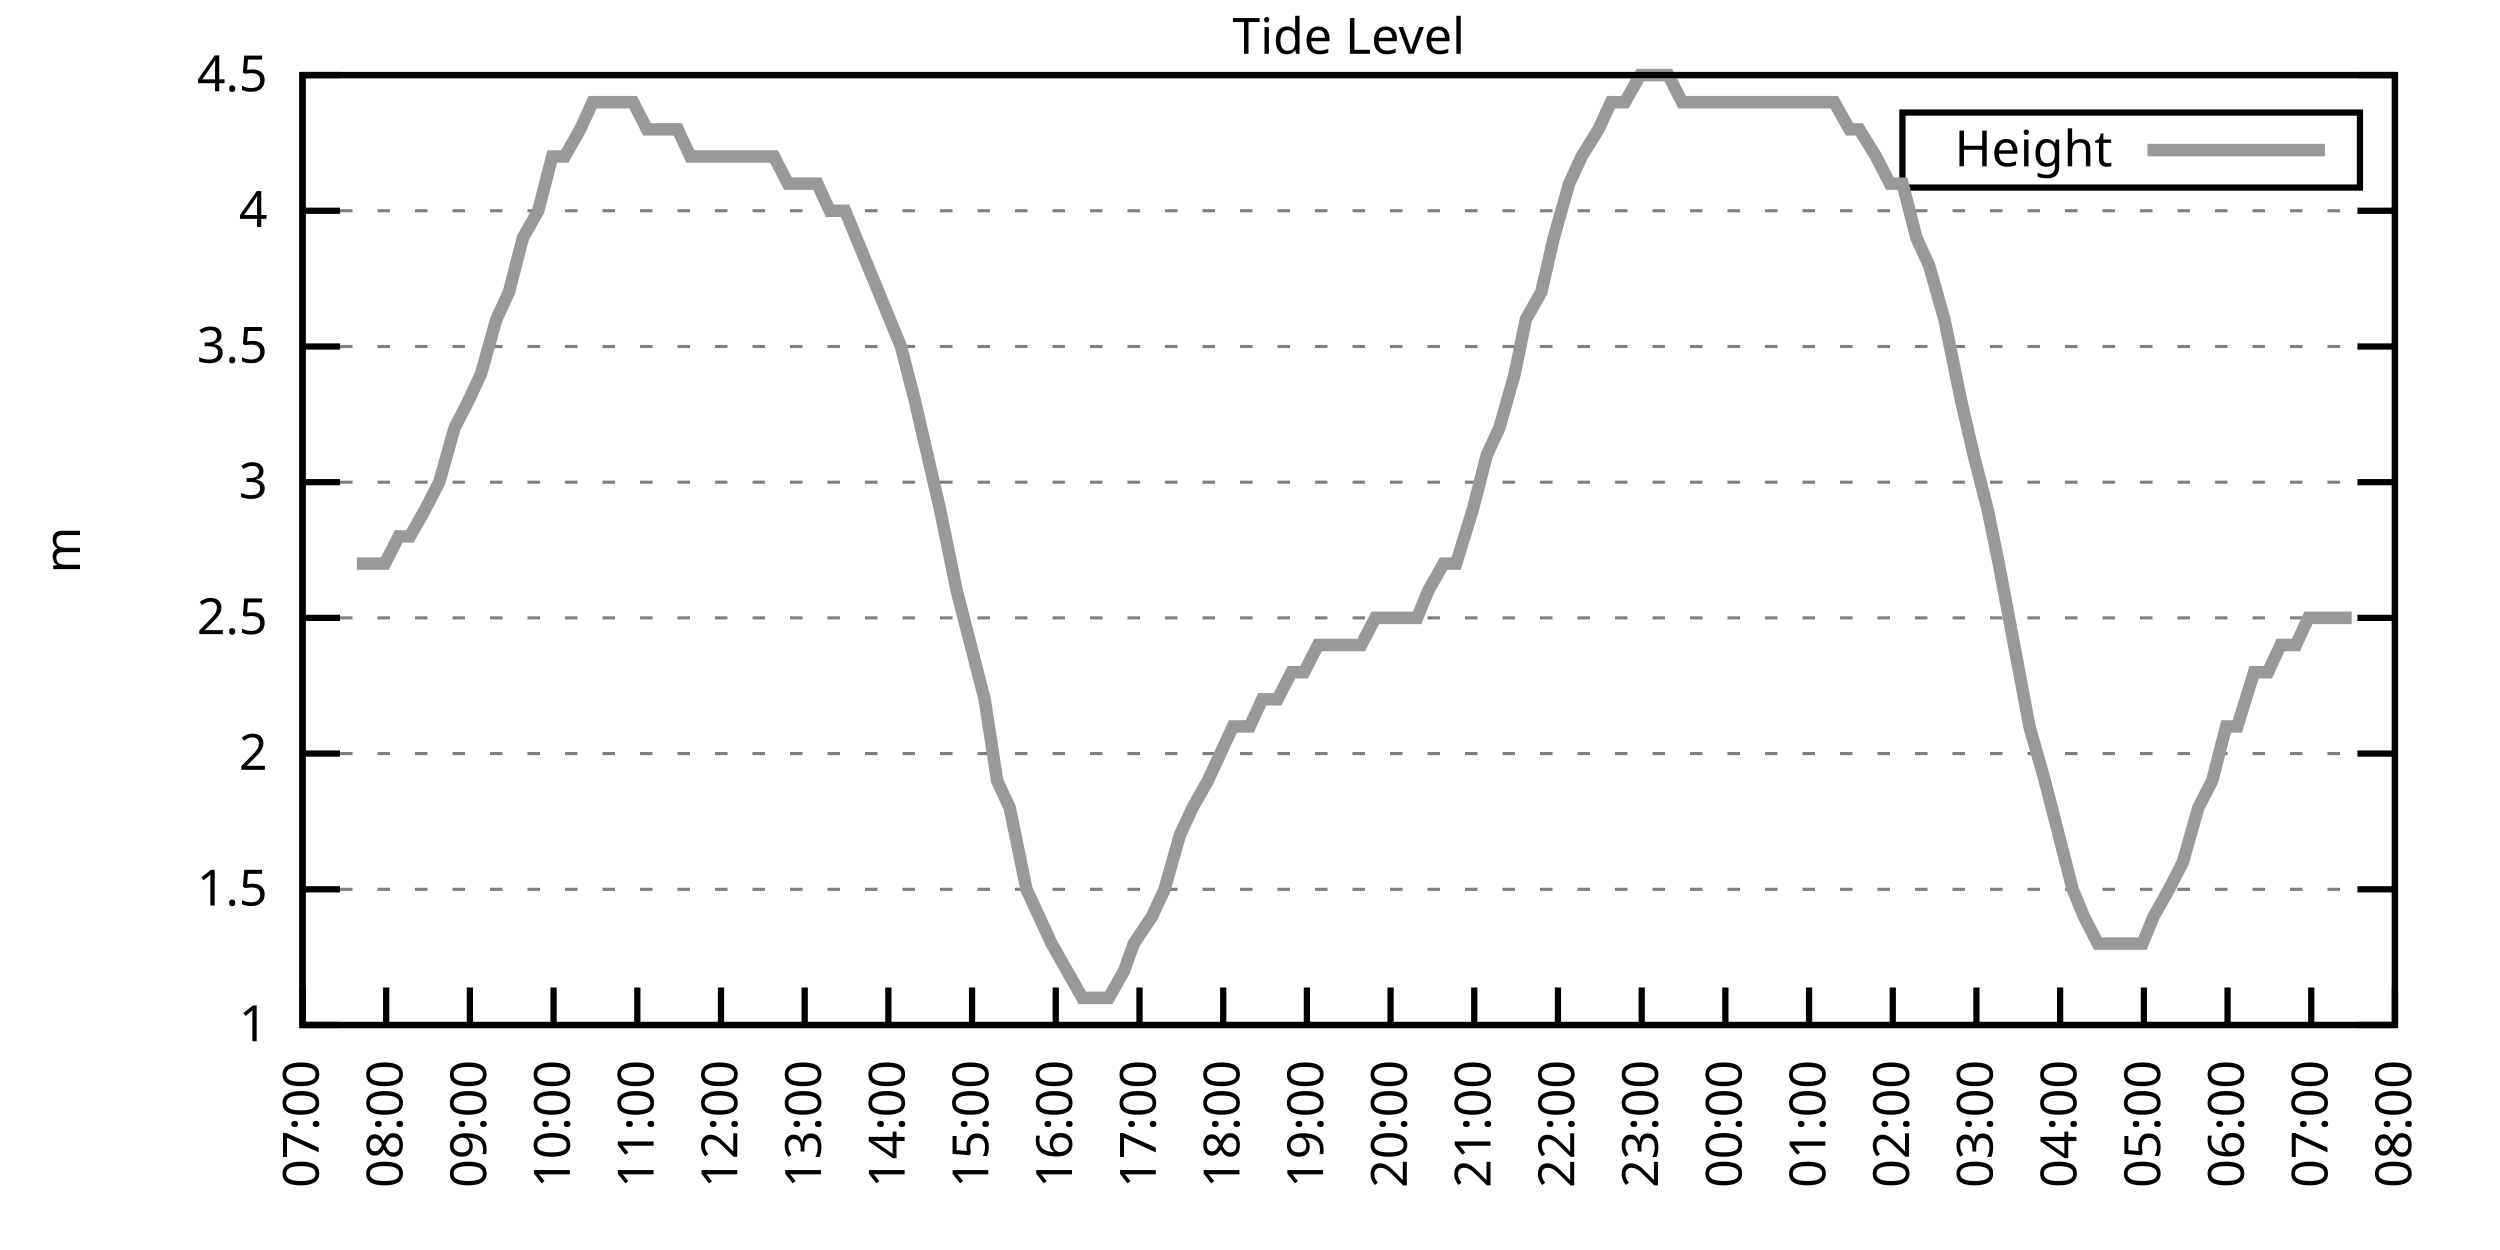
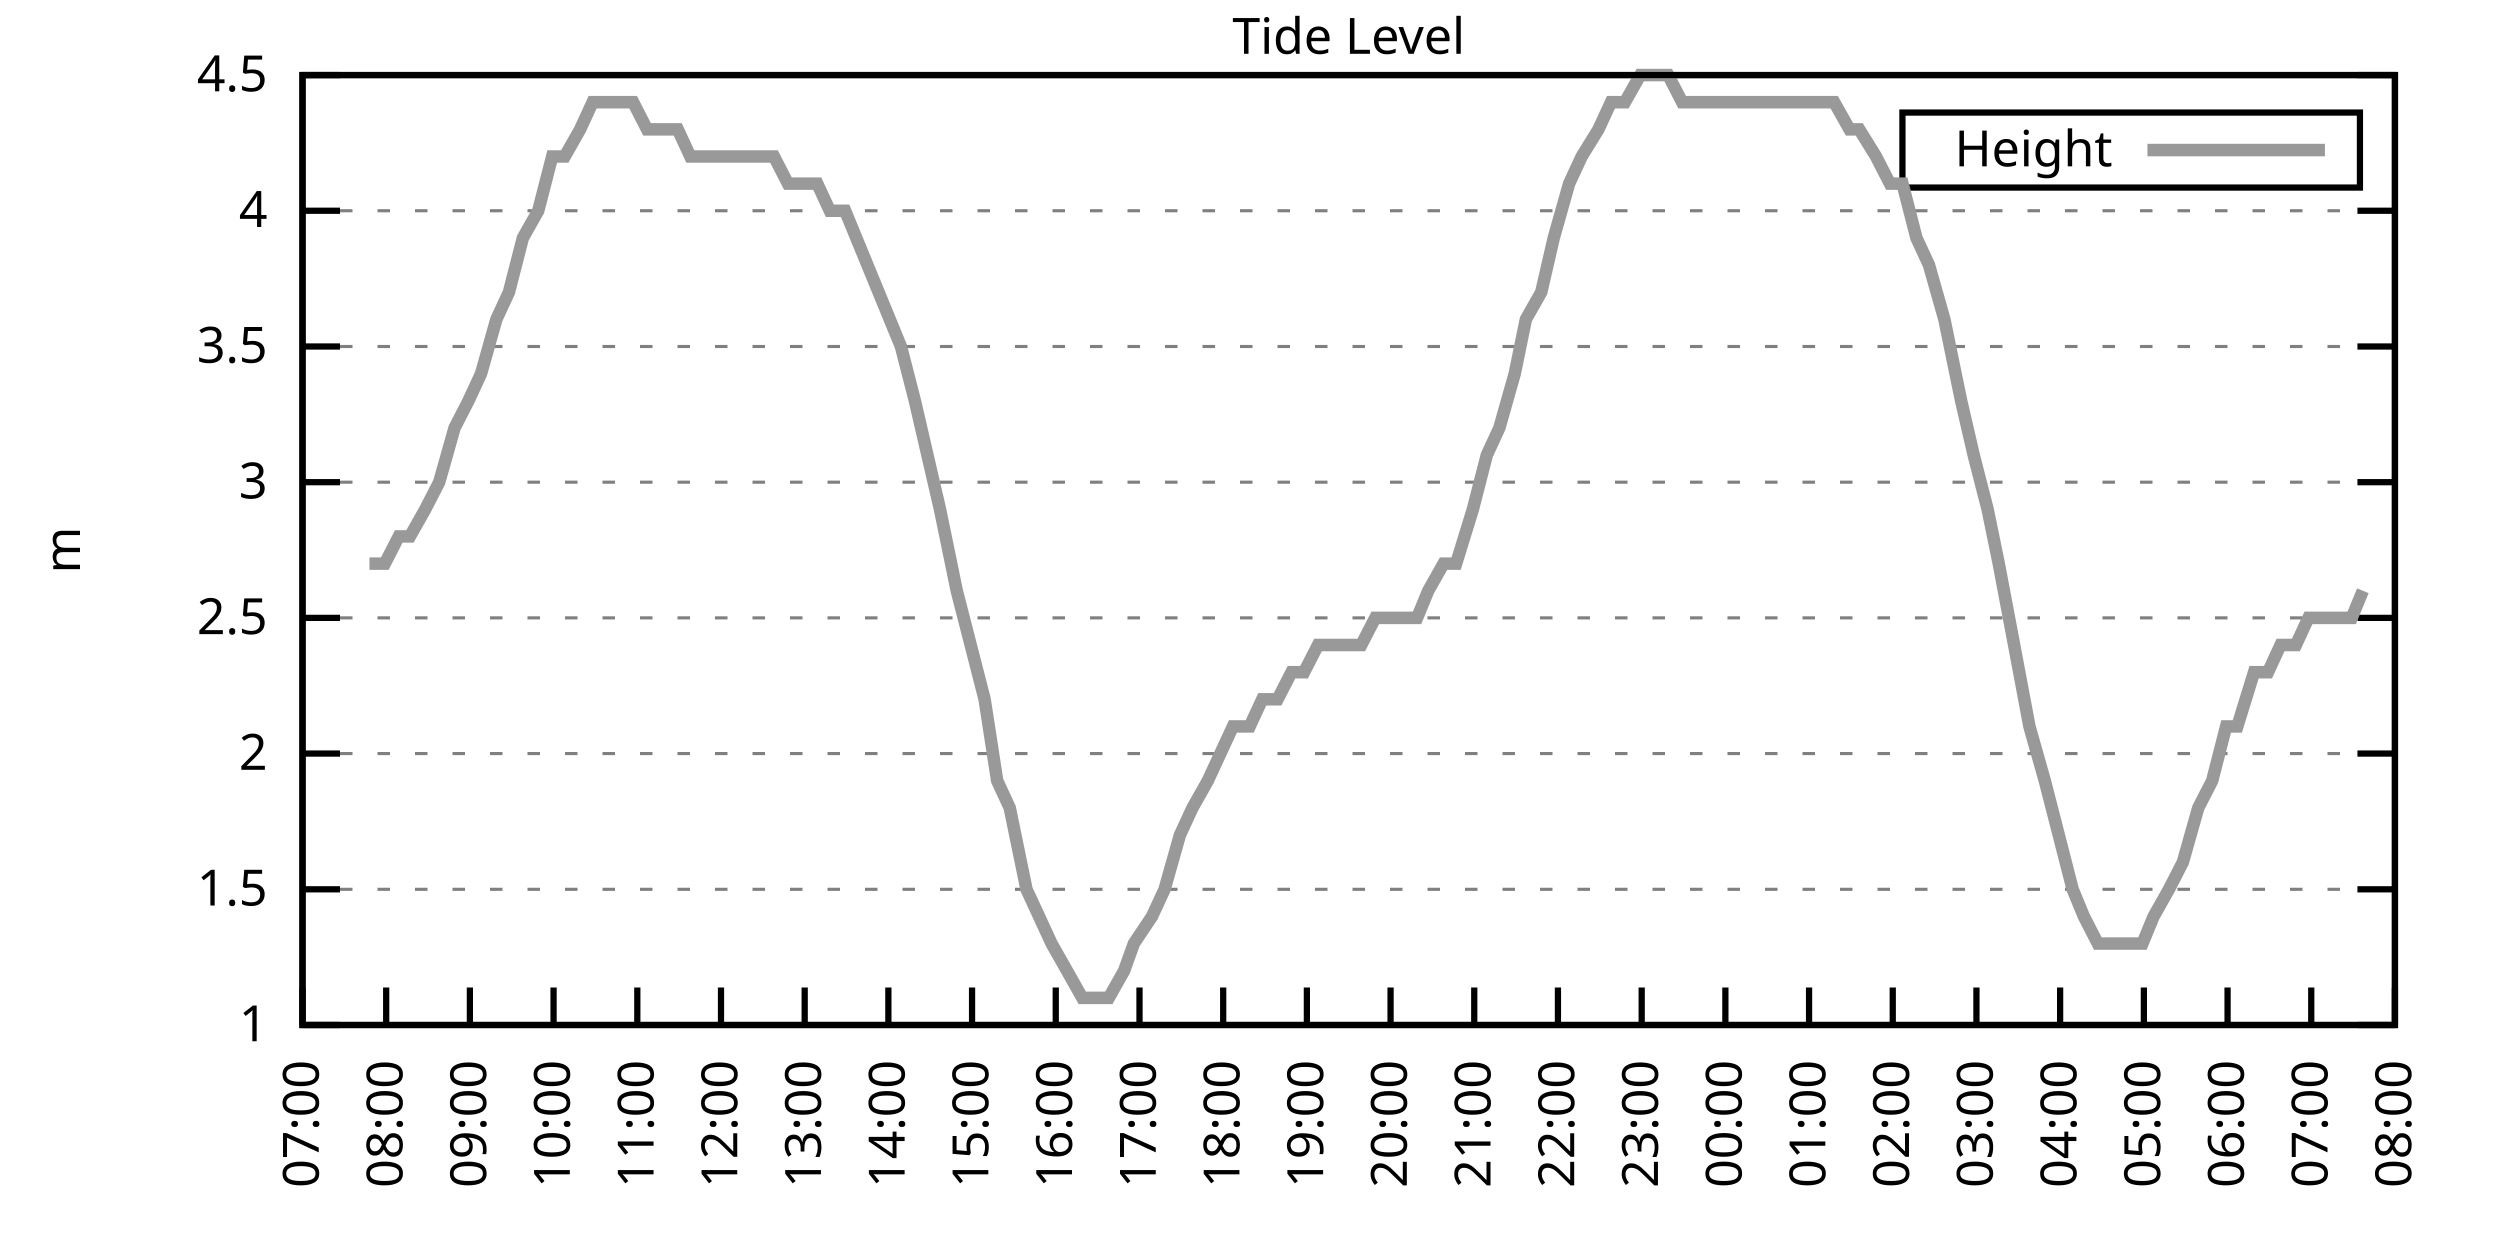
<svg xmlns="http://www.w3.org/2000/svg" xmlns:xlink="http://www.w3.org/1999/xlink" width="400" height="200" viewBox="0 0 400 200">
  <g id="gnuplot_canvas">
    <rect x="0" y="0" width="400" height="200" fill="none" />
    <defs>
      <circle id="gpDot" r="0.5" stroke-width="0.5" stroke="currentColor" />
      <path id="gpPt0" stroke-width="0.333" stroke="currentColor" d="M-1,0 h2 M0,-1 v2" />
      <path id="gpPt1" stroke-width="0.333" stroke="currentColor" d="M-1,-1 L1,1 M1,-1 L-1,1" />
      <path id="gpPt2" stroke-width="0.333" stroke="currentColor" d="M-1,0 L1,0 M0,-1 L0,1 M-1,-1 L1,1 M-1,1 L1,-1" />
      <rect id="gpPt3" stroke-width="0.333" stroke="currentColor" x="-1" y="-1" width="2" height="2" />
      <rect id="gpPt4" stroke-width="0.333" stroke="currentColor" fill="currentColor" x="-1" y="-1" width="2" height="2" />
      <circle id="gpPt5" stroke-width="0.333" stroke="currentColor" cx="0" cy="0" r="1" />
      <use xlink:href="#gpPt5" id="gpPt6" fill="currentColor" stroke="none" />
      <path id="gpPt7" stroke-width="0.333" stroke="currentColor" d="M0,-1.33 L-1.33,0.67 L1.33,0.67 z" />
      <use xlink:href="#gpPt7" id="gpPt8" fill="currentColor" stroke="none" />
      <use xlink:href="#gpPt7" id="gpPt9" stroke="currentColor" transform="rotate(180)" />
      <use xlink:href="#gpPt9" id="gpPt10" fill="currentColor" stroke="none" />
      <use xlink:href="#gpPt3" id="gpPt11" stroke="currentColor" transform="rotate(45)" />
      <use xlink:href="#gpPt11" id="gpPt12" fill="currentColor" stroke="none" />
      <path id="gpPt13" stroke-width="0.333" stroke="currentColor" d="M0,1.330 L1.265,0.411 L0.782,-1.067 L-0.782,-1.076 L-1.265,0.411 z" />
      <use xlink:href="#gpPt13" id="gpPt14" fill="currentColor" stroke="none" />
      <filter id="textbox" filterUnits="objectBoundingBox" x="0" y="0" height="1" width="1">
        <feFlood flood-color="white" flood-opacity="1" result="bgnd" />
        <feComposite in="SourceGraphic" in2="bgnd" operator="atop" />
      </filter>
      <filter id="greybox" filterUnits="objectBoundingBox" x="0" y="0" height="1" width="1">
        <feFlood flood-color="lightgrey" flood-opacity="1" result="grey" />
        <feComposite in="SourceGraphic" in2="grey" operator="atop" />
      </filter>
    </defs>
    <g fill="none" color="white" stroke="currentColor" stroke-width="1.00" stroke-linecap="butt" stroke-linejoin="miter">
</g>
    <g fill="none" color="black" stroke="currentColor" stroke-width="1.00" stroke-linecap="butt" stroke-linejoin="miter">
      <g stroke="none" shape-rendering="crispEdges">
        <polygon fill="rgb(255, 255, 255)" points="48.40,164.00 383.18,164.00 383.18,12.02 48.40,12.02 " />
      </g>
    </g>
    <g fill="none" color="black" stroke="currentColor" stroke-width="1.00" stroke-linecap="butt" stroke-linejoin="miter">
</g>
    <g fill="none" color="black" stroke="black" stroke-width="0.50" stroke-linecap="butt" stroke-linejoin="miter">
</g>
    <g fill="none" color="gray" stroke="currentColor" stroke-width="0.50" stroke-linecap="butt" stroke-linejoin="miter">
      <path stroke="gray" stroke-dasharray="2,4" class="gridline" d="M48.40,164.00 L383.19,164.00  " />
    </g>
    <g fill="none" color="gray" stroke="gray" stroke-width="1.00" stroke-linecap="butt" stroke-linejoin="miter">
</g>
    <g fill="none" color="black" stroke="currentColor" stroke-width="1.00" stroke-linecap="butt" stroke-linejoin="miter">
      <path stroke="black" d="M48.40,164.00 L54.40,164.00 M383.19,164.00 L377.19,164.00  " />
      <g transform="translate(42.80,166.60)" stroke="none" fill="black" font-family="Sans" font-size="8.00" text-anchor="end">
        <text>
          <tspan font-family="Sans"> 1</tspan>
        </text>
      </g>
    </g>
    <g fill="none" color="black" stroke="currentColor" stroke-width="1.00" stroke-linecap="butt" stroke-linejoin="miter">
</g>
    <g fill="none" color="black" stroke="black" stroke-width="0.50" stroke-linecap="butt" stroke-linejoin="miter">
</g>
    <g fill="none" color="gray" stroke="currentColor" stroke-width="0.50" stroke-linecap="butt" stroke-linejoin="miter">
      <path stroke="gray" stroke-dasharray="2,4" class="gridline" d="M48.40,142.29 L383.19,142.29  " />
    </g>
    <g fill="none" color="gray" stroke="gray" stroke-width="1.00" stroke-linecap="butt" stroke-linejoin="miter">
</g>
    <g fill="none" color="black" stroke="currentColor" stroke-width="1.00" stroke-linecap="butt" stroke-linejoin="miter">
      <path stroke="black" d="M48.40,142.29 L54.40,142.29 M383.19,142.29 L377.19,142.29  " />
      <g transform="translate(42.80,144.89)" stroke="none" fill="black" font-family="Sans" font-size="8.00" text-anchor="end">
        <text>
          <tspan font-family="Sans"> 1.5</tspan>
        </text>
      </g>
    </g>
    <g fill="none" color="black" stroke="currentColor" stroke-width="1.00" stroke-linecap="butt" stroke-linejoin="miter">
</g>
    <g fill="none" color="black" stroke="black" stroke-width="0.50" stroke-linecap="butt" stroke-linejoin="miter">
</g>
    <g fill="none" color="gray" stroke="currentColor" stroke-width="0.50" stroke-linecap="butt" stroke-linejoin="miter">
      <path stroke="gray" stroke-dasharray="2,4" class="gridline" d="M48.40,120.57 L383.19,120.57  " />
    </g>
    <g fill="none" color="gray" stroke="gray" stroke-width="1.00" stroke-linecap="butt" stroke-linejoin="miter">
</g>
    <g fill="none" color="black" stroke="currentColor" stroke-width="1.00" stroke-linecap="butt" stroke-linejoin="miter">
      <path stroke="black" d="M48.40,120.57 L54.40,120.57 M383.19,120.57 L377.19,120.57  " />
      <g transform="translate(42.80,123.17)" stroke="none" fill="black" font-family="Sans" font-size="8.00" text-anchor="end">
        <text>
          <tspan font-family="Sans"> 2</tspan>
        </text>
      </g>
    </g>
    <g fill="none" color="black" stroke="currentColor" stroke-width="1.00" stroke-linecap="butt" stroke-linejoin="miter">
</g>
    <g fill="none" color="black" stroke="black" stroke-width="0.50" stroke-linecap="butt" stroke-linejoin="miter">
</g>
    <g fill="none" color="gray" stroke="currentColor" stroke-width="0.50" stroke-linecap="butt" stroke-linejoin="miter">
      <path stroke="gray" stroke-dasharray="2,4" class="gridline" d="M48.40,98.86 L383.19,98.86  " />
    </g>
    <g fill="none" color="gray" stroke="gray" stroke-width="1.00" stroke-linecap="butt" stroke-linejoin="miter">
</g>
    <g fill="none" color="black" stroke="currentColor" stroke-width="1.00" stroke-linecap="butt" stroke-linejoin="miter">
      <path stroke="black" d="M48.40,98.86 L54.40,98.86 M383.19,98.86 L377.19,98.86  " />
      <g transform="translate(42.80,101.46)" stroke="none" fill="black" font-family="Sans" font-size="8.00" text-anchor="end">
        <text>
          <tspan font-family="Sans"> 2.5</tspan>
        </text>
      </g>
    </g>
    <g fill="none" color="black" stroke="currentColor" stroke-width="1.00" stroke-linecap="butt" stroke-linejoin="miter">
</g>
    <g fill="none" color="black" stroke="black" stroke-width="0.50" stroke-linecap="butt" stroke-linejoin="miter">
</g>
    <g fill="none" color="gray" stroke="currentColor" stroke-width="0.50" stroke-linecap="butt" stroke-linejoin="miter">
      <path stroke="gray" stroke-dasharray="2,4" class="gridline" d="M48.40,77.15 L383.19,77.15  " />
    </g>
    <g fill="none" color="gray" stroke="gray" stroke-width="1.00" stroke-linecap="butt" stroke-linejoin="miter">
</g>
    <g fill="none" color="black" stroke="currentColor" stroke-width="1.00" stroke-linecap="butt" stroke-linejoin="miter">
      <path stroke="black" d="M48.40,77.15 L54.40,77.15 M383.19,77.15 L377.19,77.15  " />
      <g transform="translate(42.80,79.75)" stroke="none" fill="black" font-family="Sans" font-size="8.00" text-anchor="end">
        <text>
          <tspan font-family="Sans"> 3</tspan>
        </text>
      </g>
    </g>
    <g fill="none" color="black" stroke="currentColor" stroke-width="1.00" stroke-linecap="butt" stroke-linejoin="miter">
</g>
    <g fill="none" color="black" stroke="black" stroke-width="0.50" stroke-linecap="butt" stroke-linejoin="miter">
</g>
    <g fill="none" color="gray" stroke="currentColor" stroke-width="0.50" stroke-linecap="butt" stroke-linejoin="miter">
      <path stroke="gray" stroke-dasharray="2,4" class="gridline" d="M48.40,55.44 L383.19,55.44  " />
    </g>
    <g fill="none" color="gray" stroke="gray" stroke-width="1.00" stroke-linecap="butt" stroke-linejoin="miter">
</g>
    <g fill="none" color="black" stroke="currentColor" stroke-width="1.00" stroke-linecap="butt" stroke-linejoin="miter">
      <path stroke="black" d="M48.40,55.44 L54.40,55.44 M383.19,55.44 L377.19,55.44  " />
      <g transform="translate(42.80,58.04)" stroke="none" fill="black" font-family="Sans" font-size="8.00" text-anchor="end">
        <text>
          <tspan font-family="Sans"> 3.5</tspan>
        </text>
      </g>
    </g>
    <g fill="none" color="black" stroke="currentColor" stroke-width="1.00" stroke-linecap="butt" stroke-linejoin="miter">
</g>
    <g fill="none" color="black" stroke="black" stroke-width="0.50" stroke-linecap="butt" stroke-linejoin="miter">
</g>
    <g fill="none" color="gray" stroke="currentColor" stroke-width="0.50" stroke-linecap="butt" stroke-linejoin="miter">
      <path stroke="gray" stroke-dasharray="2,4" class="gridline" d="M48.40,33.72 L383.19,33.72  " />
    </g>
    <g fill="none" color="gray" stroke="gray" stroke-width="1.00" stroke-linecap="butt" stroke-linejoin="miter">
</g>
    <g fill="none" color="black" stroke="currentColor" stroke-width="1.00" stroke-linecap="butt" stroke-linejoin="miter">
      <path stroke="black" d="M48.40,33.72 L54.40,33.72 M383.19,33.72 L377.19,33.72  " />
      <g transform="translate(42.80,36.32)" stroke="none" fill="black" font-family="Sans" font-size="8.00" text-anchor="end">
        <text>
          <tspan font-family="Sans"> 4</tspan>
        </text>
      </g>
    </g>
    <g fill="none" color="black" stroke="currentColor" stroke-width="1.00" stroke-linecap="butt" stroke-linejoin="miter">
</g>
    <g fill="none" color="black" stroke="black" stroke-width="0.50" stroke-linecap="butt" stroke-linejoin="miter">
</g>
    <g fill="none" color="gray" stroke="currentColor" stroke-width="0.50" stroke-linecap="butt" stroke-linejoin="miter">
      <path stroke="gray" stroke-dasharray="2,4" class="gridline" d="M48.40,12.01 L383.19,12.01  " />
    </g>
    <g fill="none" color="gray" stroke="gray" stroke-width="1.00" stroke-linecap="butt" stroke-linejoin="miter">
</g>
    <g fill="none" color="black" stroke="currentColor" stroke-width="1.00" stroke-linecap="butt" stroke-linejoin="miter">
      <path stroke="black" d="M48.40,12.01 L54.40,12.01 M383.19,12.01 L377.19,12.01  " />
      <g transform="translate(42.80,14.61)" stroke="none" fill="black" font-family="Sans" font-size="8.00" text-anchor="end">
        <text>
          <tspan font-family="Sans"> 4.5</tspan>
        </text>
      </g>
    </g>
    <g fill="none" color="black" stroke="currentColor" stroke-width="1.00" stroke-linecap="butt" stroke-linejoin="miter">
      <path stroke="black" d="M48.40,164.00 L48.40,158.00  " />
      <g transform="translate(51.00,169.60) rotate(270.00)" stroke="none" fill="black" font-family="Sans" font-size="8.00" text-anchor="end">
        <text>
          <tspan font-family="Sans">07:00</tspan>
        </text>
      </g>
    </g>
    <g fill="none" color="black" stroke="currentColor" stroke-width="1.00" stroke-linecap="butt" stroke-linejoin="miter">
      <path stroke="black" d="M61.79,164.00 L61.79,158.00  " />
      <g transform="translate(64.39,169.60) rotate(270.00)" stroke="none" fill="black" font-family="Sans" font-size="8.00" text-anchor="end">
        <text>
          <tspan font-family="Sans">08:00</tspan>
        </text>
      </g>
    </g>
    <g fill="none" color="black" stroke="currentColor" stroke-width="1.00" stroke-linecap="butt" stroke-linejoin="miter">
      <path stroke="black" d="M75.18,164.00 L75.18,158.00  " />
      <g transform="translate(77.78,169.60) rotate(270.00)" stroke="none" fill="black" font-family="Sans" font-size="8.00" text-anchor="end">
        <text>
          <tspan font-family="Sans">09:00</tspan>
        </text>
      </g>
    </g>
    <g fill="none" color="black" stroke="currentColor" stroke-width="1.00" stroke-linecap="butt" stroke-linejoin="miter">
      <path stroke="black" d="M88.57,164.00 L88.57,158.00  " />
      <g transform="translate(91.17,169.60) rotate(270.00)" stroke="none" fill="black" font-family="Sans" font-size="8.00" text-anchor="end">
        <text>
          <tspan font-family="Sans">10:00</tspan>
        </text>
      </g>
    </g>
    <g fill="none" color="black" stroke="currentColor" stroke-width="1.00" stroke-linecap="butt" stroke-linejoin="miter">
      <path stroke="black" d="M101.97,164.00 L101.97,158.00  " />
      <g transform="translate(104.57,169.60) rotate(270.00)" stroke="none" fill="black" font-family="Sans" font-size="8.00" text-anchor="end">
        <text>
          <tspan font-family="Sans">11:00</tspan>
        </text>
      </g>
    </g>
    <g fill="none" color="black" stroke="currentColor" stroke-width="1.00" stroke-linecap="butt" stroke-linejoin="miter">
      <path stroke="black" d="M115.36,164.00 L115.36,158.00  " />
      <g transform="translate(117.96,169.60) rotate(270.00)" stroke="none" fill="black" font-family="Sans" font-size="8.00" text-anchor="end">
        <text>
          <tspan font-family="Sans">12:00</tspan>
        </text>
      </g>
    </g>
    <g fill="none" color="black" stroke="currentColor" stroke-width="1.00" stroke-linecap="butt" stroke-linejoin="miter">
      <path stroke="black" d="M128.75,164.00 L128.75,158.00  " />
      <g transform="translate(131.35,169.60) rotate(270.00)" stroke="none" fill="black" font-family="Sans" font-size="8.00" text-anchor="end">
        <text>
          <tspan font-family="Sans">13:00</tspan>
        </text>
      </g>
    </g>
    <g fill="none" color="black" stroke="currentColor" stroke-width="1.00" stroke-linecap="butt" stroke-linejoin="miter">
      <path stroke="black" d="M142.14,164.00 L142.14,158.00  " />
      <g transform="translate(144.74,169.60) rotate(270.00)" stroke="none" fill="black" font-family="Sans" font-size="8.00" text-anchor="end">
        <text>
          <tspan font-family="Sans">14:00</tspan>
        </text>
      </g>
    </g>
    <g fill="none" color="black" stroke="currentColor" stroke-width="1.00" stroke-linecap="butt" stroke-linejoin="miter">
      <path stroke="black" d="M155.53,164.00 L155.53,158.00  " />
      <g transform="translate(158.13,169.60) rotate(270.00)" stroke="none" fill="black" font-family="Sans" font-size="8.00" text-anchor="end">
        <text>
          <tspan font-family="Sans">15:00</tspan>
        </text>
      </g>
    </g>
    <g fill="none" color="black" stroke="currentColor" stroke-width="1.00" stroke-linecap="butt" stroke-linejoin="miter">
      <path stroke="black" d="M168.92,164.00 L168.92,158.00  " />
      <g transform="translate(171.52,169.60) rotate(270.00)" stroke="none" fill="black" font-family="Sans" font-size="8.00" text-anchor="end">
        <text>
          <tspan font-family="Sans">16:00</tspan>
        </text>
      </g>
    </g>
    <g fill="none" color="black" stroke="currentColor" stroke-width="1.00" stroke-linecap="butt" stroke-linejoin="miter">
      <path stroke="black" d="M182.32,164.00 L182.32,158.00  " />
      <g transform="translate(184.92,169.60) rotate(270.00)" stroke="none" fill="black" font-family="Sans" font-size="8.00" text-anchor="end">
        <text>
          <tspan font-family="Sans">17:00</tspan>
        </text>
      </g>
    </g>
    <g fill="none" color="black" stroke="currentColor" stroke-width="1.00" stroke-linecap="butt" stroke-linejoin="miter">
      <path stroke="black" d="M195.71,164.00 L195.71,158.00  " />
      <g transform="translate(198.31,169.60) rotate(270.00)" stroke="none" fill="black" font-family="Sans" font-size="8.00" text-anchor="end">
        <text>
          <tspan font-family="Sans">18:00</tspan>
        </text>
      </g>
    </g>
    <g fill="none" color="black" stroke="currentColor" stroke-width="1.00" stroke-linecap="butt" stroke-linejoin="miter">
      <path stroke="black" d="M209.10,164.00 L209.10,158.00  " />
      <g transform="translate(211.70,169.60) rotate(270.00)" stroke="none" fill="black" font-family="Sans" font-size="8.00" text-anchor="end">
        <text>
          <tspan font-family="Sans">19:00</tspan>
        </text>
      </g>
    </g>
    <g fill="none" color="black" stroke="currentColor" stroke-width="1.00" stroke-linecap="butt" stroke-linejoin="miter">
      <path stroke="black" d="M222.49,164.00 L222.49,158.00  " />
      <g transform="translate(225.09,169.60) rotate(270.00)" stroke="none" fill="black" font-family="Sans" font-size="8.00" text-anchor="end">
        <text>
          <tspan font-family="Sans">20:00</tspan>
        </text>
      </g>
    </g>
    <g fill="none" color="black" stroke="currentColor" stroke-width="1.00" stroke-linecap="butt" stroke-linejoin="miter">
      <path stroke="black" d="M235.88,164.00 L235.88,158.00  " />
      <g transform="translate(238.48,169.60) rotate(270.00)" stroke="none" fill="black" font-family="Sans" font-size="8.00" text-anchor="end">
        <text>
          <tspan font-family="Sans">21:00</tspan>
        </text>
      </g>
    </g>
    <g fill="none" color="black" stroke="currentColor" stroke-width="1.00" stroke-linecap="butt" stroke-linejoin="miter">
      <path stroke="black" d="M249.27,164.00 L249.27,158.00  " />
      <g transform="translate(251.87,169.60) rotate(270.00)" stroke="none" fill="black" font-family="Sans" font-size="8.00" text-anchor="end">
        <text>
          <tspan font-family="Sans">22:00</tspan>
        </text>
      </g>
    </g>
    <g fill="none" color="black" stroke="currentColor" stroke-width="1.00" stroke-linecap="butt" stroke-linejoin="miter">
      <path stroke="black" d="M262.67,164.00 L262.67,158.00  " />
      <g transform="translate(265.27,169.60) rotate(270.00)" stroke="none" fill="black" font-family="Sans" font-size="8.00" text-anchor="end">
        <text>
          <tspan font-family="Sans">23:00</tspan>
        </text>
      </g>
    </g>
    <g fill="none" color="black" stroke="currentColor" stroke-width="1.00" stroke-linecap="butt" stroke-linejoin="miter">
      <path stroke="black" d="M276.06,164.00 L276.06,158.00  " />
      <g transform="translate(278.66,169.60) rotate(270.00)" stroke="none" fill="black" font-family="Sans" font-size="8.00" text-anchor="end">
        <text>
          <tspan font-family="Sans">00:00</tspan>
        </text>
      </g>
    </g>
    <g fill="none" color="black" stroke="currentColor" stroke-width="1.00" stroke-linecap="butt" stroke-linejoin="miter">
      <path stroke="black" d="M289.45,164.00 L289.45,158.00  " />
      <g transform="translate(292.05,169.60) rotate(270.00)" stroke="none" fill="black" font-family="Sans" font-size="8.00" text-anchor="end">
        <text>
          <tspan font-family="Sans">01:00</tspan>
        </text>
      </g>
    </g>
    <g fill="none" color="black" stroke="currentColor" stroke-width="1.00" stroke-linecap="butt" stroke-linejoin="miter">
      <path stroke="black" d="M302.84,164.00 L302.84,158.00  " />
      <g transform="translate(305.44,169.60) rotate(270.00)" stroke="none" fill="black" font-family="Sans" font-size="8.00" text-anchor="end">
        <text>
          <tspan font-family="Sans">02:00</tspan>
        </text>
      </g>
    </g>
    <g fill="none" color="black" stroke="currentColor" stroke-width="1.00" stroke-linecap="butt" stroke-linejoin="miter">
      <path stroke="black" d="M316.23,164.00 L316.23,158.00  " />
      <g transform="translate(318.83,169.60) rotate(270.00)" stroke="none" fill="black" font-family="Sans" font-size="8.00" text-anchor="end">
        <text>
          <tspan font-family="Sans">03:00</tspan>
        </text>
      </g>
    </g>
    <g fill="none" color="black" stroke="currentColor" stroke-width="1.00" stroke-linecap="butt" stroke-linejoin="miter">
      <path stroke="black" d="M329.62,164.00 L329.62,158.00  " />
      <g transform="translate(332.22,169.60) rotate(270.00)" stroke="none" fill="black" font-family="Sans" font-size="8.00" text-anchor="end">
        <text>
          <tspan font-family="Sans">04:00</tspan>
        </text>
      </g>
    </g>
    <g fill="none" color="black" stroke="currentColor" stroke-width="1.00" stroke-linecap="butt" stroke-linejoin="miter">
      <path stroke="black" d="M343.02,164.00 L343.02,158.00  " />
      <g transform="translate(345.62,169.60) rotate(270.00)" stroke="none" fill="black" font-family="Sans" font-size="8.00" text-anchor="end">
        <text>
          <tspan font-family="Sans">05:00</tspan>
        </text>
      </g>
    </g>
    <g fill="none" color="black" stroke="currentColor" stroke-width="1.00" stroke-linecap="butt" stroke-linejoin="miter">
      <path stroke="black" d="M356.41,164.00 L356.41,158.00  " />
      <g transform="translate(359.01,169.60) rotate(270.00)" stroke="none" fill="black" font-family="Sans" font-size="8.00" text-anchor="end">
        <text>
          <tspan font-family="Sans">06:00</tspan>
        </text>
      </g>
    </g>
    <g fill="none" color="black" stroke="currentColor" stroke-width="1.00" stroke-linecap="butt" stroke-linejoin="miter">
      <path stroke="black" d="M369.80,164.00 L369.80,158.00  " />
      <g transform="translate(372.40,169.60) rotate(270.00)" stroke="none" fill="black" font-family="Sans" font-size="8.00" text-anchor="end">
        <text>
          <tspan font-family="Sans">07:00</tspan>
        </text>
      </g>
    </g>
    <g fill="none" color="black" stroke="currentColor" stroke-width="1.00" stroke-linecap="butt" stroke-linejoin="miter">
      <path stroke="black" d="M383.19,164.00 L383.19,158.00  " />
      <g transform="translate(385.79,169.60) rotate(270.00)" stroke="none" fill="black" font-family="Sans" font-size="8.00" text-anchor="end">
        <text>
          <tspan font-family="Sans">08:00</tspan>
        </text>
      </g>
    </g>
    <g fill="none" color="black" stroke="currentColor" stroke-width="1.00" stroke-linecap="butt" stroke-linejoin="miter">
</g>
    <g fill="none" color="black" stroke="currentColor" stroke-width="1.00" stroke-linecap="butt" stroke-linejoin="miter">
      <path stroke="black" d="M48.40,12.01 L48.40,164.00 L383.19,164.00 L383.19,12.01 L48.40,12.01 Z  " />
    </g>
    <g fill="none" color="black" stroke="currentColor" stroke-width="1.00" stroke-linecap="butt" stroke-linejoin="miter">
</g>
    <g fill="none" color="black" stroke="currentColor" stroke-width="1.00" stroke-linecap="butt" stroke-linejoin="miter">
      <path stroke="black" d="M304.39,30.01 L304.39,18.01 L377.59,18.01 L377.59,30.01 L304.39,30.01 Z  " />
    </g>
    <g id="Tide_level_plot_1">
      <g fill="none" color="white" stroke="black" stroke-width="2.00" stroke-linecap="butt" stroke-linejoin="miter">
</g>
      <g fill="none" color="black" stroke="currentColor" stroke-width="2.00" stroke-linecap="butt" stroke-linejoin="miter">
        <g transform="translate(337.99,26.61)" stroke="none" fill="black" font-family="Sans" font-size="8.00" text-anchor="end">
          <text>
            <tspan font-family="Sans">Height</tspan>
          </text>
        </g>
      </g>
      <g fill="none" color="black" stroke="currentColor" stroke-width="2.00" stroke-linecap="butt" stroke-linejoin="miter">
-         <path stroke="rgb(153, 153, 153)" d="M343.59,24.01 L371.99,24.01 M57.10,90.18 L59.11,90.18 L61.57,90.18 L63.80,85.83 L65.59,85.83 L68.04,81.49   L70.27,77.15 L72.73,68.46 L74.96,64.12 L76.97,59.78 L79.42,51.09 L81.43,46.75 L83.66,38.07 L86.12,33.72   L88.35,25.04 L90.36,25.04 L92.82,20.70 L94.82,16.35 L97.28,16.35 L99.51,16.35 L101.30,16.35 L103.53,20.70   L106.21,20.70 L108.44,20.70 L110.45,25.04 L112.46,25.04 L114.69,25.04 L117.14,25.04 L119.38,25.04 L121.38,25.04   L123.84,25.04 L126.07,29.38 L128.08,29.38 L130.76,29.38 L132.77,33.72 L135.22,33.72 L144.15,55.44 L146.38,64.12   L148.39,72.81 L150.40,81.49 L153.08,94.52 L155.31,103.20 L157.54,111.89 L159.55,124.92 L161.56,129.26 L164.24,142.29   L166.25,146.63 L168.25,150.97 L170.71,155.31 L173.17,159.66 L175.17,159.66 L177.41,159.66 L179.86,155.31 L181.42,150.97   L184.32,146.63 L186.33,142.29 L188.79,133.60 L190.80,129.26 L193.25,124.92 L195.26,120.57 L197.27,116.23 L199.95,116.23   L201.96,111.89 L204.41,111.89 L206.64,107.55 L208.65,107.55 L210.88,103.20 L213.12,103.20 L215.57,103.20 L217.80,103.20   L220.04,98.86 L222.04,98.86 L224.28,98.86 L226.73,98.86 L228.52,94.52 L230.97,90.18 L232.98,90.18 L235.66,81.49   L237.89,72.81 L239.90,68.46 L242.36,59.78 L244.14,51.09 L246.60,46.75 L248.60,38.07 L251.06,29.38 L253.07,25.04   L255.75,20.70 L257.76,16.35 L259.99,16.35 L262.44,12.01 L264.23,12.01 L266.91,12.01 L269.14,16.35 L270.92,16.35   L273.60,16.35 L275.83,16.35 L278.07,16.35 L280.07,16.35 L282.53,16.35 L284.32,16.35 L286.32,16.35 L289.00,16.35   L291.46,16.35 L293.47,16.35 L295.92,20.70 L297.48,20.70 L300.16,25.04 L302.39,29.38 L304.40,29.38 L306.63,38.07   L308.64,42.41 L311.10,51.09 L313.78,64.12 L315.79,72.81 L318.02,81.49 L319.80,90.18 L322.26,103.20 L324.71,116.23   L327.17,124.92 L329.40,133.60 L331.63,142.29 L333.42,146.63 L335.65,150.97 L338.33,150.97 L340.56,150.97 L342.79,150.97   L344.58,146.63 L347.03,142.29 L349.26,137.94 L351.72,129.26 L353.95,124.92 L356.18,116.23 L357.97,116.23 L360.65,107.55   L362.88,107.55 L364.89,103.20 L367.34,103.20 L369.35,98.86 L371.36,98.86 L373.59,98.86 L376.27,98.86  " />
+         <path stroke="rgb(153, 153, 153)" d="M343.59,24.01 L371.99,24.01 M59.11,90.18 L61.57,90.18 L63.80,85.83 L65.59,85.83 L68.04,81.49 L70.27,77.15   L72.73,68.46 L74.96,64.12 L76.97,59.78 L79.42,51.09 L81.43,46.75 L83.66,38.07 L86.12,33.72 L88.35,25.04   L90.36,25.04 L92.82,20.70 L94.82,16.35 L97.28,16.35 L99.51,16.35 L101.30,16.35 L103.53,20.70 L106.21,20.70   L108.44,20.70 L110.45,25.04 L112.46,25.04 L114.69,25.04 L117.14,25.04 L119.38,25.04 L121.38,25.04 L123.84,25.04   L126.07,29.38 L128.08,29.38 L130.76,29.38 L132.77,33.72 L135.22,33.72 L144.15,55.44 L146.38,64.12 L148.39,72.81   L150.40,81.49 L153.08,94.52 L155.31,103.20 L157.54,111.89 L159.55,124.92 L161.56,129.26 L164.24,142.29 L166.25,146.63   L168.25,150.97 L170.71,155.31 L173.17,159.66 L175.17,159.66 L177.41,159.66 L179.86,155.31 L181.42,150.97 L184.32,146.63   L186.33,142.29 L188.79,133.60 L190.80,129.26 L193.25,124.92 L195.26,120.57 L197.27,116.23 L199.95,116.23 L201.96,111.89   L204.41,111.89 L206.64,107.55 L208.65,107.55 L210.88,103.20 L213.12,103.20 L215.57,103.20 L217.80,103.20 L220.04,98.86   L222.04,98.86 L224.28,98.86 L226.73,98.86 L228.52,94.52 L230.97,90.18 L232.98,90.18 L235.66,81.49 L237.89,72.81   L239.90,68.46 L242.36,59.78 L244.14,51.09 L246.60,46.75 L248.60,38.07 L251.06,29.38 L253.07,25.04 L255.75,20.70   L257.76,16.35 L259.99,16.35 L262.44,12.01 L264.23,12.01 L266.91,12.01 L269.14,16.35 L270.92,16.35 L273.60,16.35   L275.83,16.35 L278.07,16.35 L280.07,16.35 L282.53,16.35 L284.32,16.35 L286.32,16.35 L289.00,16.35 L291.46,16.35   L293.47,16.35 L295.92,20.70 L297.48,20.70 L300.16,25.04 L302.39,29.38 L304.40,29.38 L306.63,38.07 L308.64,42.41   L311.10,51.09 L313.78,64.12 L315.79,72.81 L318.02,81.49 L319.80,90.18 L322.26,103.20 L324.71,116.23 L327.17,124.92   L329.40,133.60 L331.63,142.29 L333.42,146.63 L335.65,150.97 L338.33,150.97 L340.56,150.97 L342.79,150.97 L344.58,146.63   L347.03,142.29 L349.26,137.94 L351.72,129.26 L353.95,124.92 L356.18,116.23 L357.97,116.23 L360.65,107.55 L362.88,107.55   L364.89,103.20 L367.34,103.20 L369.35,98.86 L371.36,98.86 L373.59,98.86 L376.27,98.86 L378.06,94.52  " />
      </g>
    </g>
    <g fill="none" color="black" stroke="currentColor" stroke-width="2.00" stroke-linecap="butt" stroke-linejoin="miter">
</g>
    <g fill="none" color="black" stroke="black" stroke-width="1.00" stroke-linecap="butt" stroke-linejoin="miter">
</g>
    <g fill="none" color="black" stroke="currentColor" stroke-width="1.00" stroke-linecap="butt" stroke-linejoin="miter">
      <path stroke="black" d="M48.40,12.01 L48.40,164.00 L383.19,164.00 L383.19,12.01 L48.40,12.01 Z  " />
      <g transform="translate(12.80,88.01) rotate(270.00)" stroke="none" fill="black" font-family="Sans" font-size="8.00" text-anchor="middle">
        <text>
          <tspan font-family="Sans">m</tspan>
        </text>
      </g>
    </g>
    <g fill="none" color="black" stroke="currentColor" stroke-width="1.00" stroke-linecap="butt" stroke-linejoin="miter">
</g>
    <g fill="none" color="black" stroke="currentColor" stroke-width="1.00" stroke-linecap="butt" stroke-linejoin="miter">
      <g transform="translate(215.79,8.61)" stroke="none" fill="black" font-family="Sans" font-size="8.00" text-anchor="middle">
        <text>
          <tspan font-family="Sans">Tide Level</tspan>
        </text>
      </g>
    </g>
    <g fill="none" color="black" stroke="currentColor" stroke-width="1.00" stroke-linecap="butt" stroke-linejoin="miter">
</g>
  </g>
</svg>
